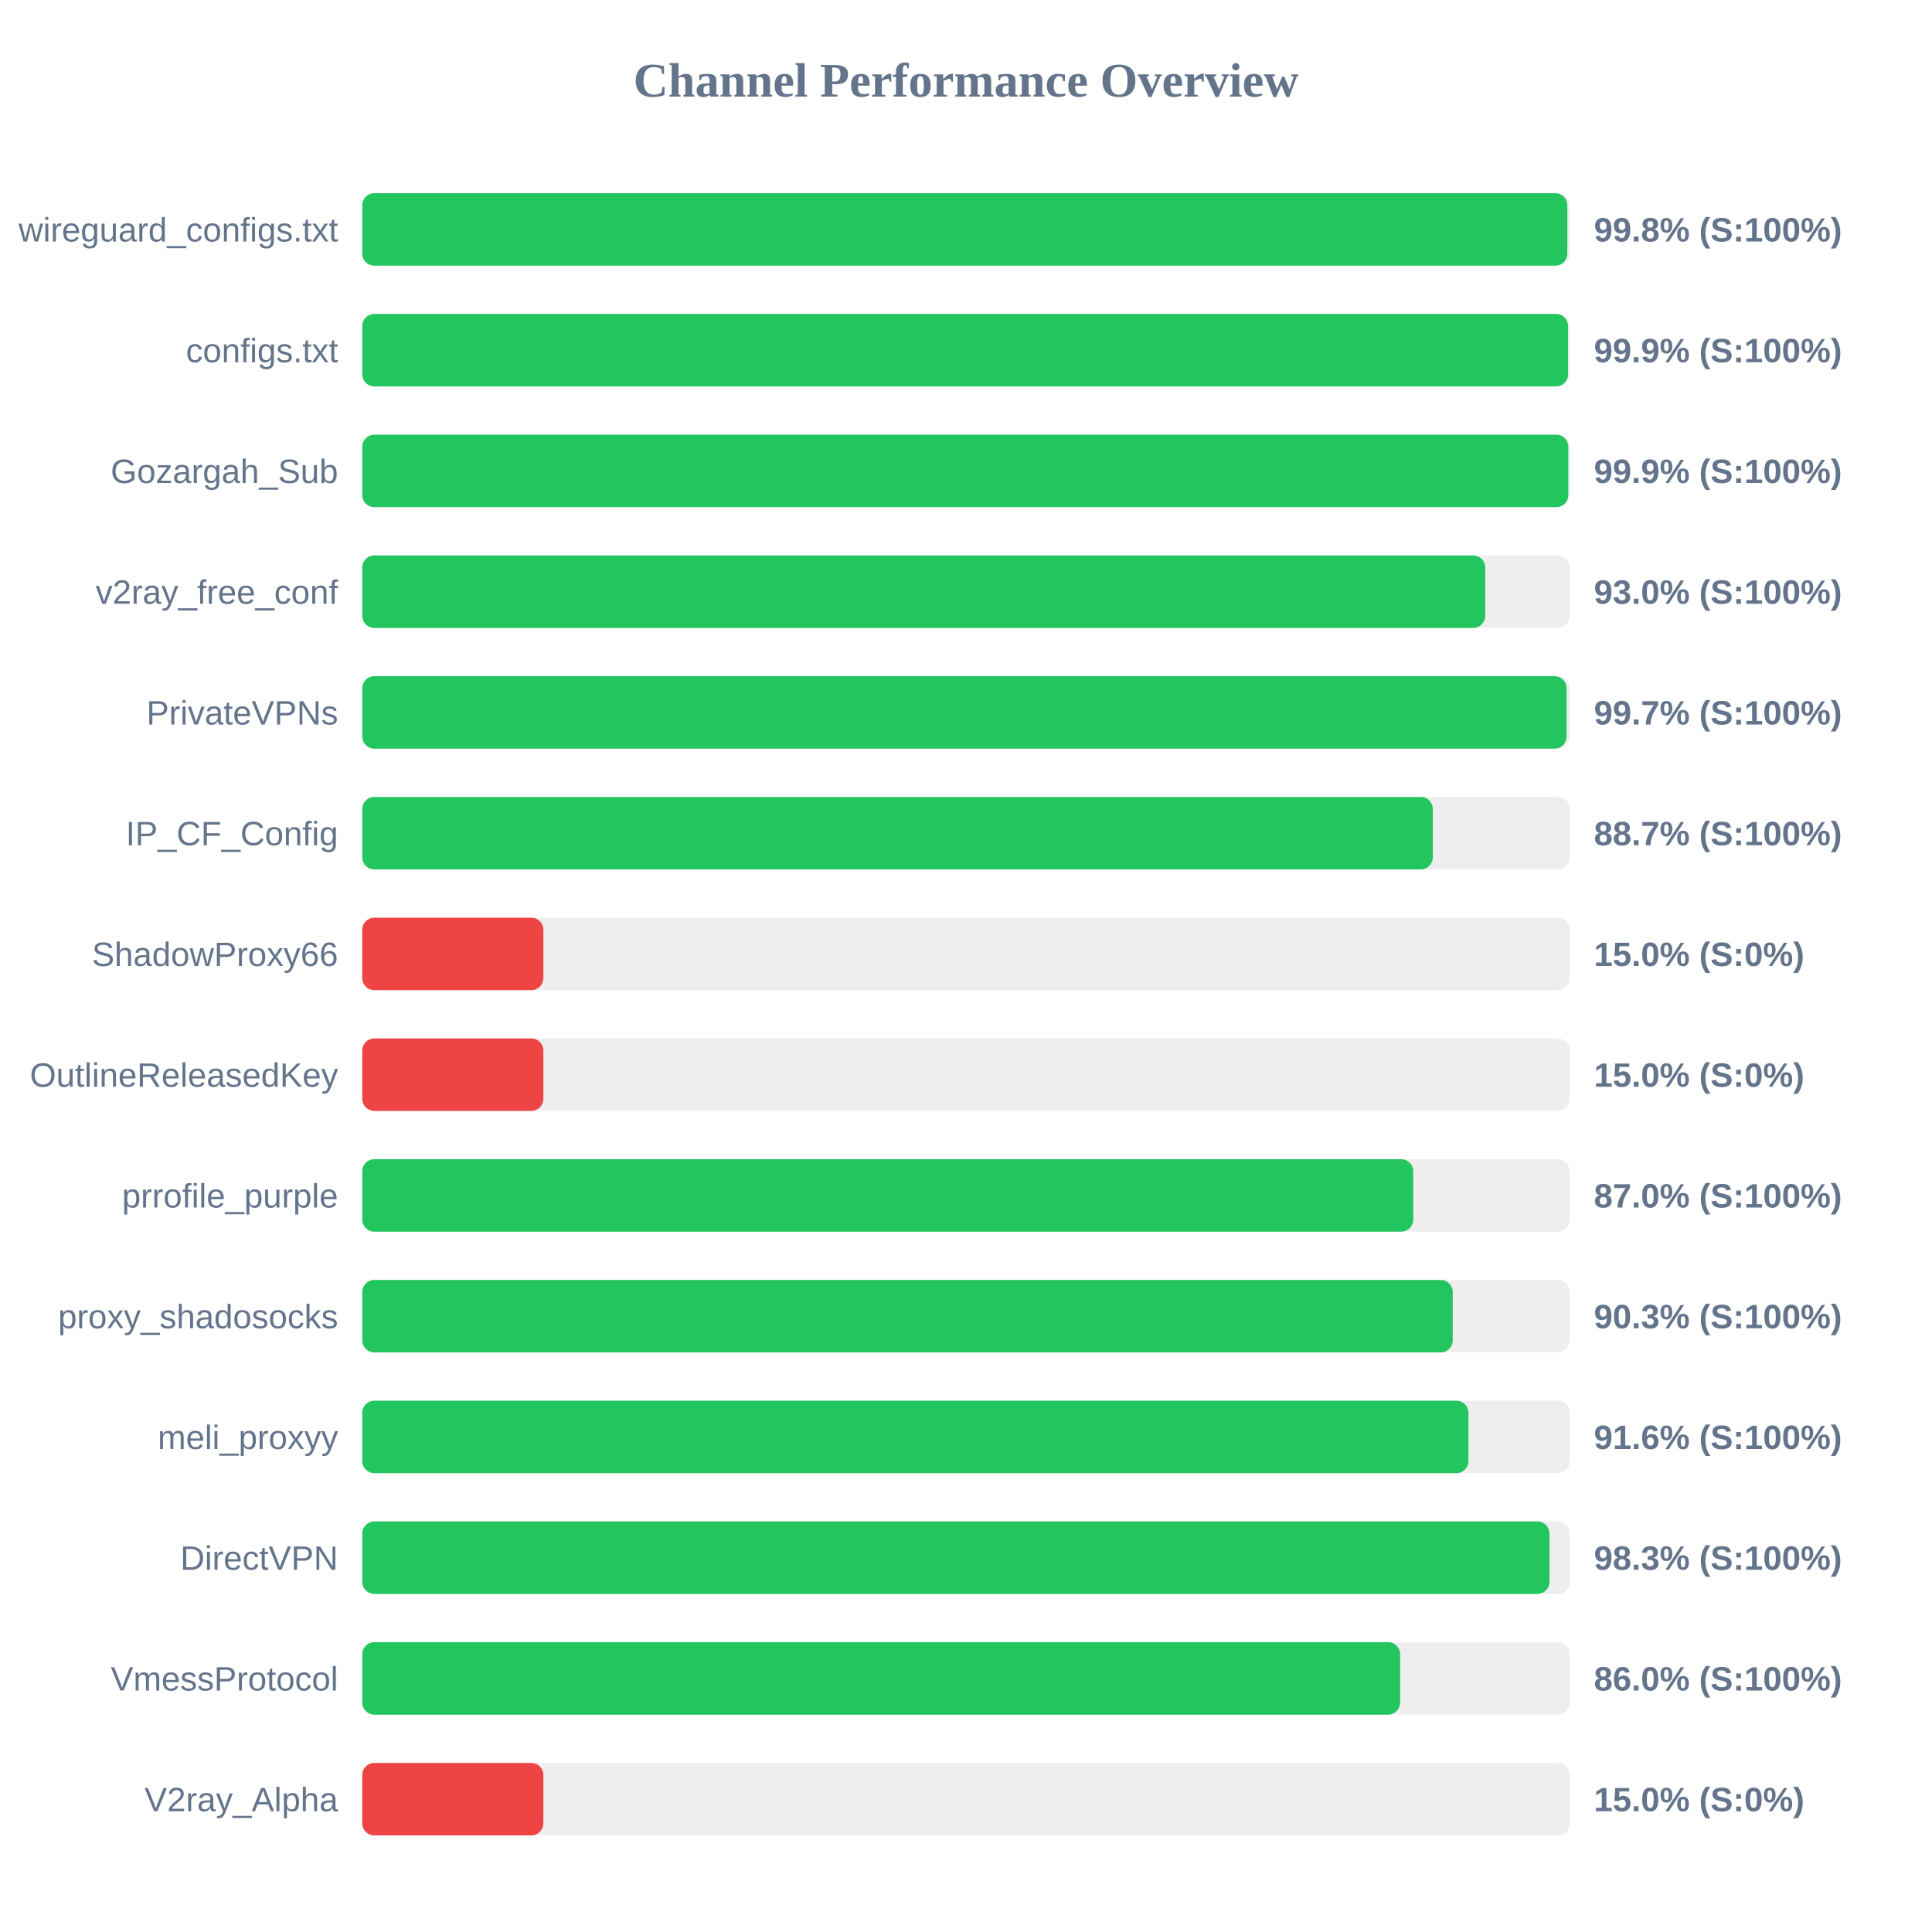
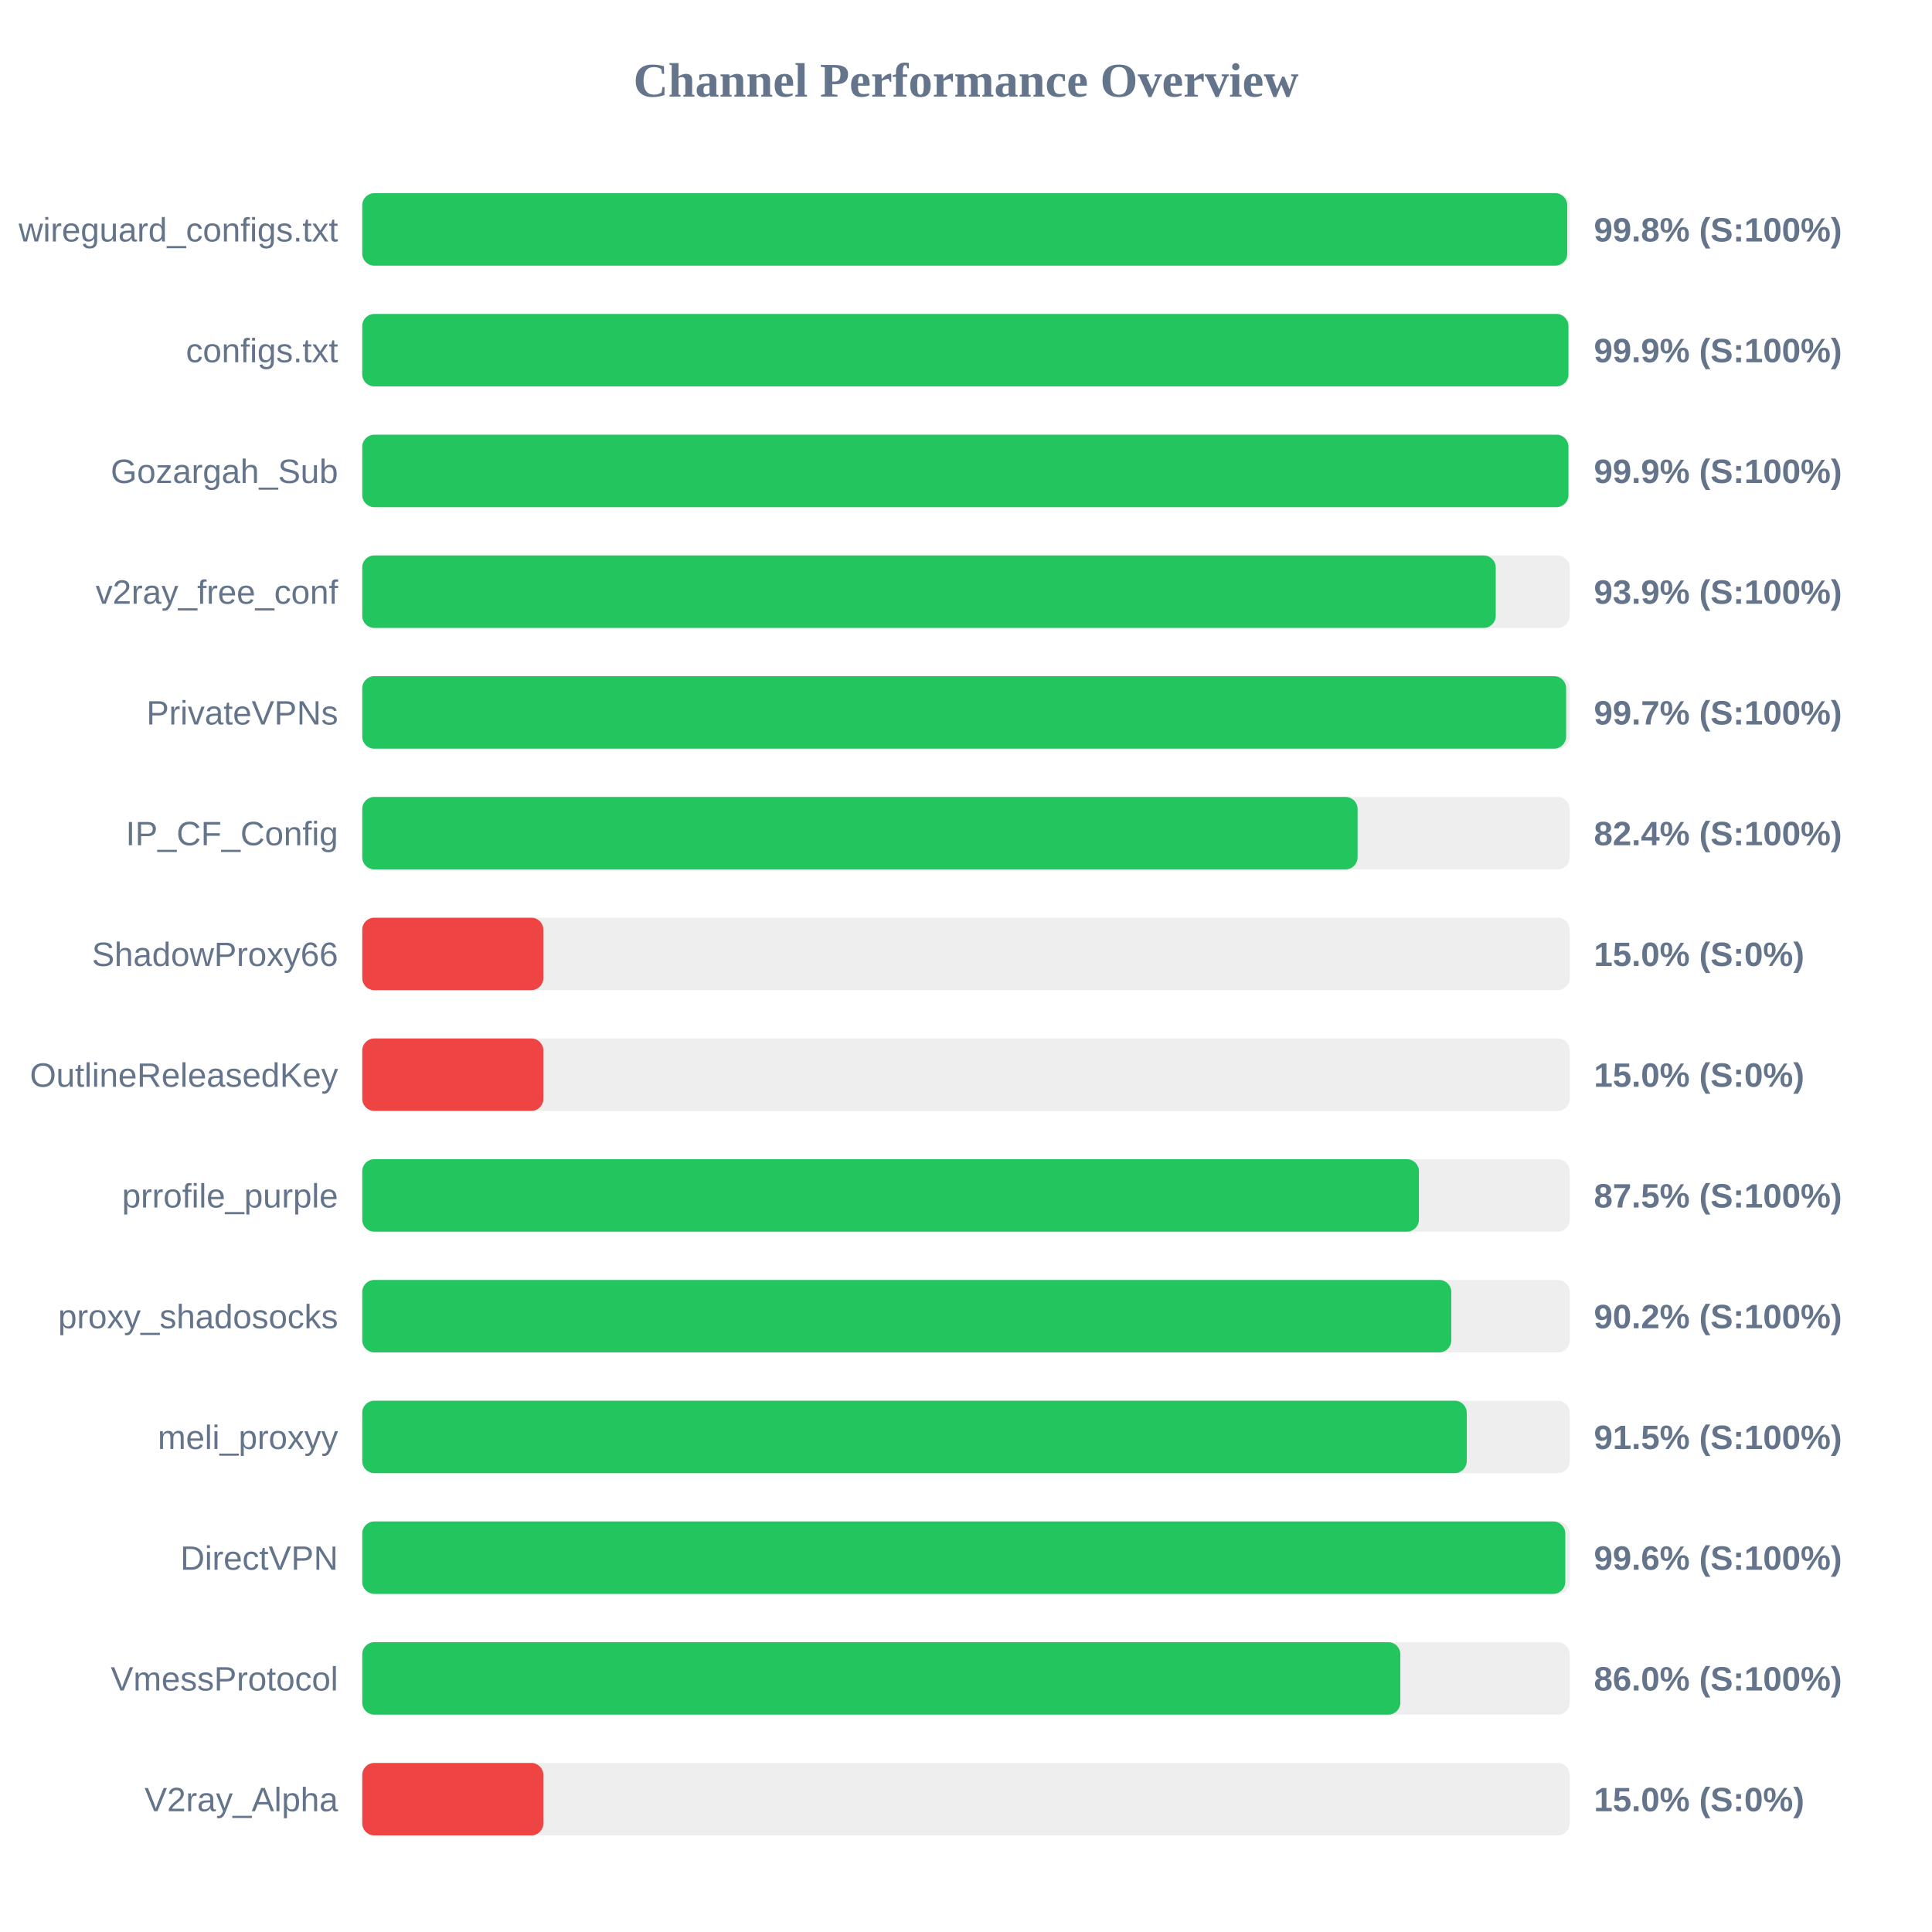
<svg xmlns="http://www.w3.org/2000/svg" width="800" height="800" version="1.1">
  <style>
        .row { font: 14px Arial; fill: #64748b; }
        .score { font: bold 14px Arial; fill: #64748b; }
    </style>
  <text x="400" y="40" text-anchor="middle" font-size="20px" font-weight="bold" fill="#64748b">Channel Performance Overview</text>
  <rect x="150" y="80" width="500" height="30" fill="#eee" rx="5" />
-   <rect x="150" y="80" width="499.0" height="30" fill="#22c55e" rx="5" />
+   <rect x="150" y="80" width="498.95" height="30" fill="#22c55e" rx="5" />
  <text x="140" y="100" text-anchor="end" class="row">wireguard_configs.txt</text>
  <text x="660" y="100" text-anchor="start" class="score">99.8% (S:100%)</text>
  <rect x="150" y="130" width="500" height="30" fill="#eee" rx="5" />
-   <rect x="150" y="130" width="499.3" height="30" fill="#22c55e" rx="5" />
+   <rect x="150" y="130" width="499.45" height="30" fill="#22c55e" rx="5" />
  <text x="140" y="150" text-anchor="end" class="row">configs.txt</text>
  <text x="660" y="150" text-anchor="start" class="score">99.9% (S:100%)</text>
  <rect x="150" y="180" width="500" height="30" fill="#eee" rx="5" />
-   <rect x="150" y="180" width="499.4" height="30" fill="#22c55e" rx="5" />
+   <rect x="150" y="180" width="499.45" height="30" fill="#22c55e" rx="5" />
  <text x="140" y="200" text-anchor="end" class="row">Gozargah_Sub</text>
  <text x="660" y="200" text-anchor="start" class="score">99.9% (S:100%)</text>
  <rect x="150" y="230" width="500" height="30" fill="#eee" rx="5" />
-   <rect x="150" y="230" width="465.0" height="30" fill="#22c55e" rx="5" />
+   <rect x="150" y="230" width="469.35" height="30" fill="#22c55e" rx="5" />
  <text x="140" y="250" text-anchor="end" class="row">v2ray_free_conf</text>
-   <text x="660" y="250" text-anchor="start" class="score">93.0% (S:100%)</text>
+   <text x="660" y="250" text-anchor="start" class="score">93.9% (S:100%)</text>
  <rect x="150" y="280" width="500" height="30" fill="#eee" rx="5" />
-   <rect x="150" y="280" width="498.7" height="30" fill="#22c55e" rx="5" />
+   <rect x="150" y="280" width="498.5" height="30" fill="#22c55e" rx="5" />
  <text x="140" y="300" text-anchor="end" class="row">PrivateVPNs</text>
  <text x="660" y="300" text-anchor="start" class="score">99.7% (S:100%)</text>
  <rect x="150" y="330" width="500" height="30" fill="#eee" rx="5" />
-   <rect x="150" y="330" width="443.3" height="30" fill="#22c55e" rx="5" />
+   <rect x="150" y="330" width="412.15" height="30" fill="#22c55e" rx="5" />
  <text x="140" y="350" text-anchor="end" class="row">IP_CF_Config</text>
-   <text x="660" y="350" text-anchor="start" class="score">88.7% (S:100%)</text>
+   <text x="660" y="350" text-anchor="start" class="score">82.4% (S:100%)</text>
  <rect x="150" y="380" width="500" height="30" fill="#eee" rx="5" />
  <rect x="150" y="380" width="75.0" height="30" fill="#ef4444" rx="5" />
  <text x="140" y="400" text-anchor="end" class="row">ShadowProxy66</text>
  <text x="660" y="400" text-anchor="start" class="score">15.0% (S:0%)</text>
  <rect x="150" y="430" width="500" height="30" fill="#eee" rx="5" />
  <rect x="150" y="430" width="75.0" height="30" fill="#ef4444" rx="5" />
  <text x="140" y="450" text-anchor="end" class="row">OutlineReleasedKey</text>
  <text x="660" y="450" text-anchor="start" class="score">15.0% (S:0%)</text>
  <rect x="150" y="480" width="500" height="30" fill="#eee" rx="5" />
-   <rect x="150" y="480" width="435.2" height="30" fill="#22c55e" rx="5" />
+   <rect x="150" y="480" width="437.55" height="30" fill="#22c55e" rx="5" />
  <text x="140" y="500" text-anchor="end" class="row">prrofile_purple</text>
-   <text x="660" y="500" text-anchor="start" class="score">87.0% (S:100%)</text>
+   <text x="660" y="500" text-anchor="start" class="score">87.5% (S:100%)</text>
  <rect x="150" y="530" width="500" height="30" fill="#eee" rx="5" />
-   <rect x="150" y="530" width="451.55" height="30" fill="#22c55e" rx="5" />
+   <rect x="150" y="530" width="450.95" height="30" fill="#22c55e" rx="5" />
  <text x="140" y="550" text-anchor="end" class="row">proxy_shadosocks</text>
-   <text x="660" y="550" text-anchor="start" class="score">90.3% (S:100%)</text>
+   <text x="660" y="550" text-anchor="start" class="score">90.2% (S:100%)</text>
  <rect x="150" y="580" width="500" height="30" fill="#eee" rx="5" />
-   <rect x="150" y="580" width="458.05" height="30" fill="#22c55e" rx="5" />
+   <rect x="150" y="580" width="457.35" height="30" fill="#22c55e" rx="5" />
  <text x="140" y="600" text-anchor="end" class="row">meli_proxyy</text>
-   <text x="660" y="600" text-anchor="start" class="score">91.6% (S:100%)</text>
+   <text x="660" y="600" text-anchor="start" class="score">91.5% (S:100%)</text>
  <rect x="150" y="630" width="500" height="30" fill="#eee" rx="5" />
-   <rect x="150" y="630" width="491.6" height="30" fill="#22c55e" rx="5" />
+   <rect x="150" y="630" width="498.15" height="30" fill="#22c55e" rx="5" />
  <text x="140" y="650" text-anchor="end" class="row">DirectVPN</text>
-   <text x="660" y="650" text-anchor="start" class="score">98.3% (S:100%)</text>
+   <text x="660" y="650" text-anchor="start" class="score">99.6% (S:100%)</text>
  <rect x="150" y="680" width="500" height="30" fill="#eee" rx="5" />
-   <rect x="150" y="680" width="429.75" height="30" fill="#22c55e" rx="5" />
+   <rect x="150" y="680" width="429.85" height="30" fill="#22c55e" rx="5" />
  <text x="140" y="700" text-anchor="end" class="row">VmessProtocol</text>
  <text x="660" y="700" text-anchor="start" class="score">86.0% (S:100%)</text>
  <rect x="150" y="730" width="500" height="30" fill="#eee" rx="5" />
  <rect x="150" y="730" width="75.0" height="30" fill="#ef4444" rx="5" />
  <text x="140" y="750" text-anchor="end" class="row">V2ray_Alpha</text>
  <text x="660" y="750" text-anchor="start" class="score">15.0% (S:0%)</text>
</svg>
